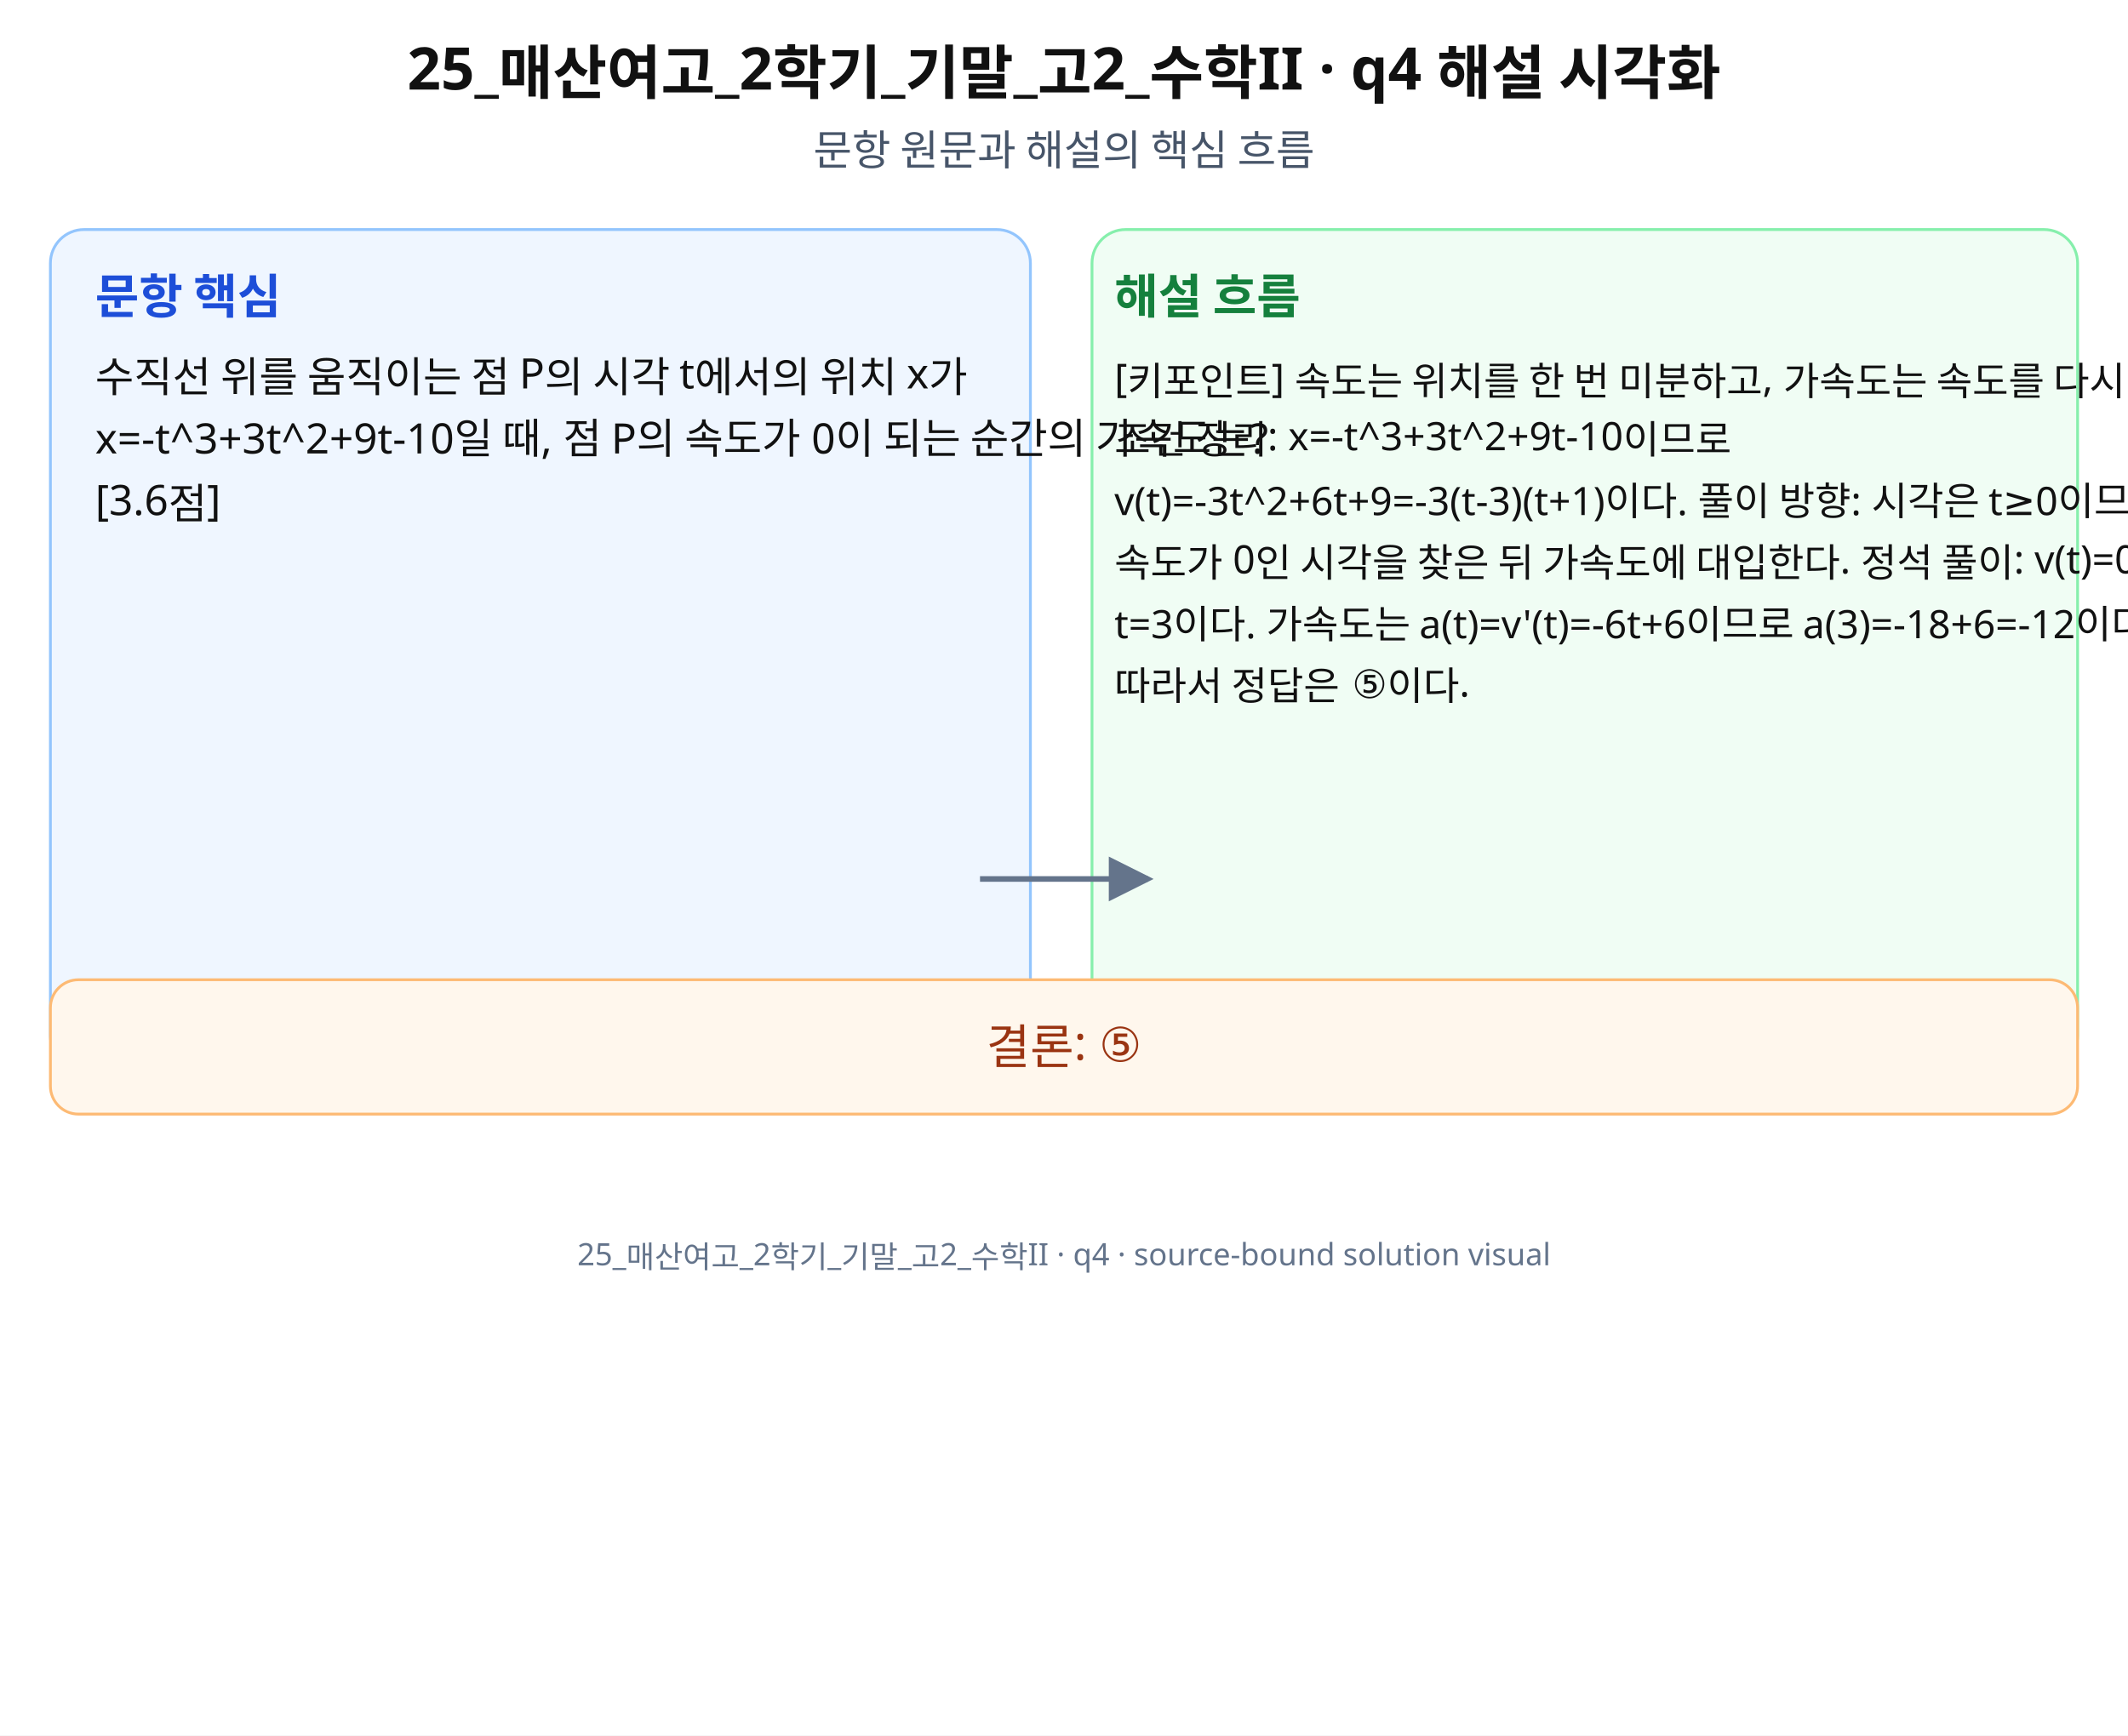
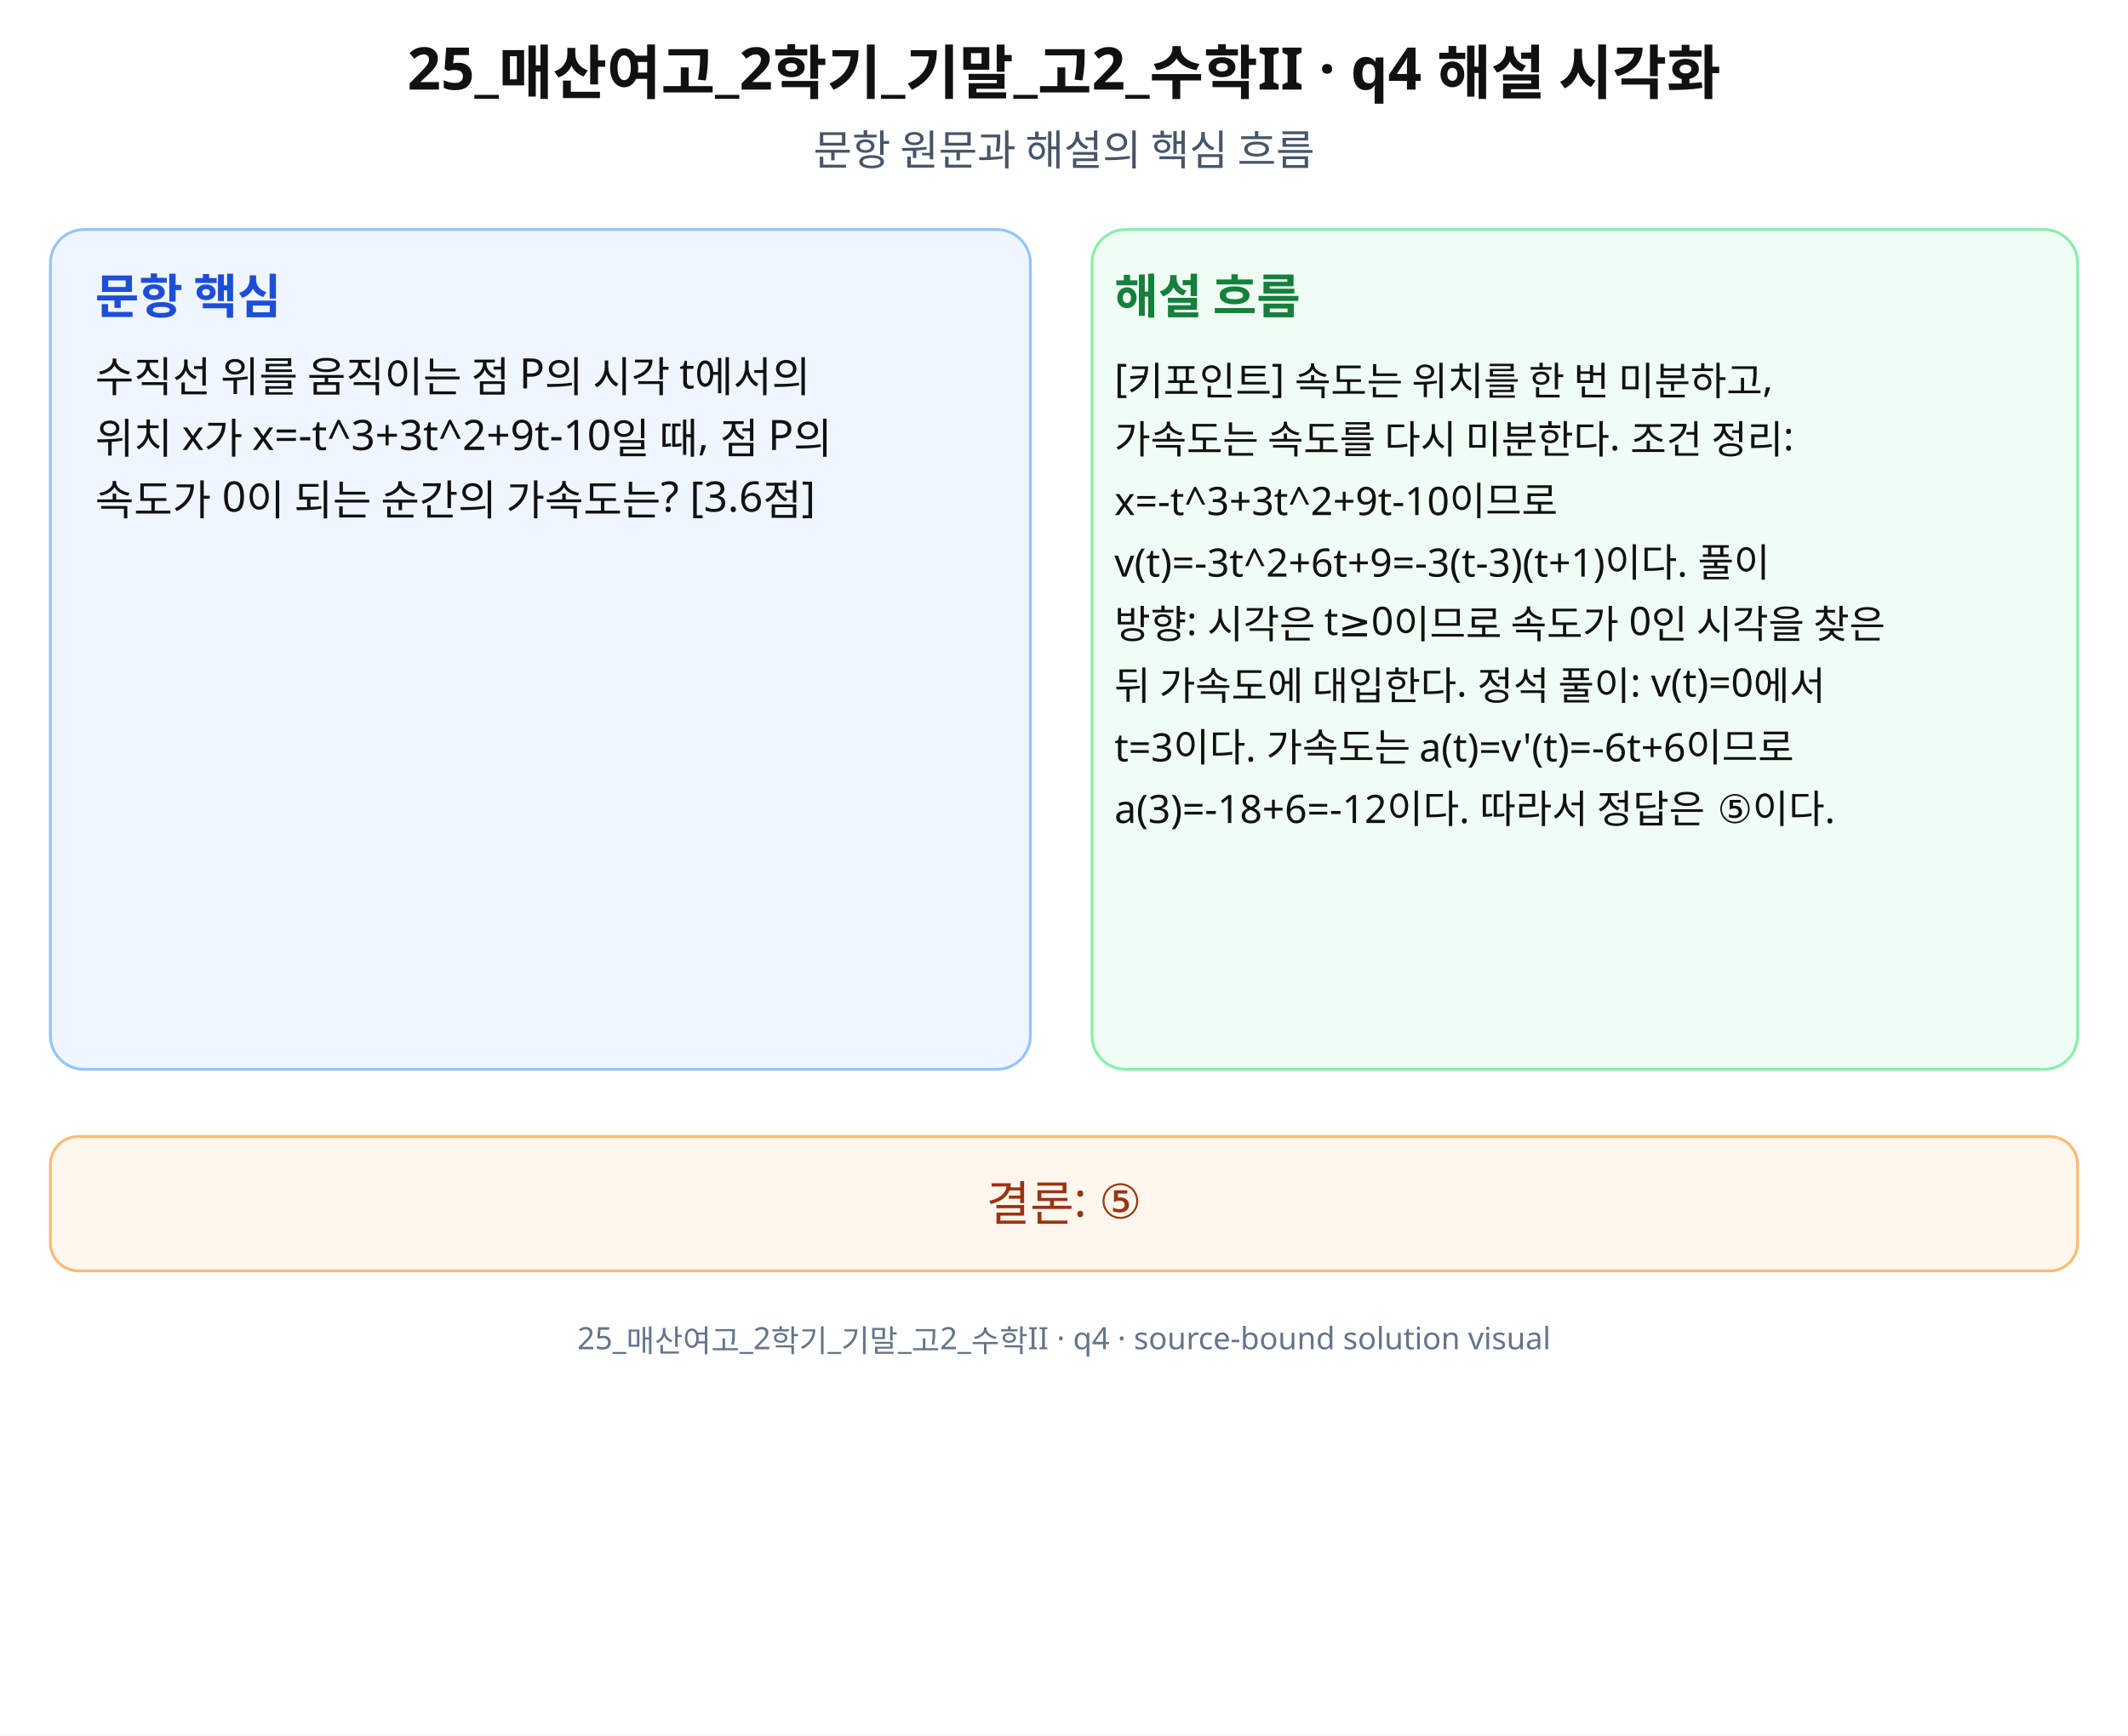
<svg xmlns="http://www.w3.org/2000/svg" width="760" height="620" viewBox="0 0 760 620" role="img" aria-labelledby="title desc" preserveAspectRatio="xMidYMid meet">
  <rect width="760" height="620" fill="#fff" />
  <g font-family="Noto Sans KR, Pretendard, Apple SD Gothic Neo, Malgun Gothic, sans-serif" fill="#111">
    <text x="380" y="32" font-size="21" font-weight="700" text-anchor="middle">25_매산여고_2학기_기말_고2_수학II · q4 해설 시각화</text>
    <text x="380" y="59" font-size="15" text-anchor="middle" fill="#475569">문항 원문과 해설의 핵심 흐름</text>
    <rect x="18" y="82" width="350" height="300" rx="12" fill="#eff6ff" stroke="#93c5fd" />
    <rect x="390" y="82" width="352" height="300" rx="12" fill="#f0fdf4" stroke="#86efac" />
    <text x="34" y="112" font-size="17" font-weight="700" fill="#1d4ed8">문항 핵심</text>
    <text x="398" y="112" font-size="17" font-weight="700" fill="#15803d">해설 흐름</text>
-     <text x="34" y="140" font-size="15">수직선 위를 움직이는 점 P의 시각 t에서의 위치 x가</text>
-     <text x="34" y="162" font-size="15">x=-t^3+3t^2+9t-10일 때, 점 P의 속도가 0이 되는 순간의 가속도는?</text>
-     <text x="34" y="184" font-size="15">[3.6점]</text>
-     <text x="398" y="140" font-size="14">[키포인트] 속도는 위치를 한 번 미분하고, 가속도는 속도를 다시 미분한다.</text>
-     <text x="398" y="162" font-size="14">조건 정리: x=-t^3+3t^2+9t-10이므로</text>
-     <text x="398" y="184" font-size="14">v(t)=-3t^2+6t+9=-3(t-3)(t+1)이다. 풀이 방향: 시각은 t≥0이므로</text>
-     <text x="398" y="206" font-size="14">속도가 0인 시각을 찾은 뒤 가속도에 대입한다. 정석 풀이: v(t)=0에서</text>
-     <text x="398" y="228" font-size="14">t=3이다. 가속도는 a(t)=v'(t)=-6t+6이므로 a(3)=-18+6=-12이다.</text>
-     <text x="398" y="250" font-size="14">따라서 정답은 ⑤이다.</text>
-     <path d="M350 314 L410 314" stroke="#64748b" stroke-width="2" marker-end="url(#arrow)" />
-     <rect x="18" y="350" width="724" height="48" rx="10" fill="#fff7ed" stroke="#fdba74" />
-     <text x="380" y="380" font-size="17" text-anchor="middle" fill="#9a3412">결론: ⑤</text>
-     <text x="380" y="452" font-size="11" text-anchor="middle" fill="#64748b">25_매산여고_2학기_기말_고2_수학II · q4 · source-bound solution visual</text>
+     <text x="34" y="140" font-size="15">수직선 위를 움직이는 점 P의 시각 t에서의</text>
+     <text x="34" y="162" font-size="15">위치 x가 x=-t^3+3t^2+9t-10일 때, 점 P의</text>
+     <text x="34" y="184" font-size="15">속도가 0이 되는 순간의 가속도는? [3.6점]</text>
+     <text x="398" y="140" font-size="14">[키포인트] 속도는 위치를 한 번 미분하고,</text>
+     <text x="398" y="162" font-size="14">가속도는 속도를 다시 미분한다. 조건 정리:</text>
+     <text x="398" y="184" font-size="14">x=-t^3+3t^2+9t-10이므로</text>
+     <text x="398" y="206" font-size="14">v(t)=-3t^2+6t+9=-3(t-3)(t+1)이다. 풀이</text>
+     <text x="398" y="228" font-size="14">방향: 시각은 t≥0이므로 속도가 0인 시각을 찾은</text>
+     <text x="398" y="250" font-size="14">뒤 가속도에 대입한다. 정석 풀이: v(t)=0에서</text>
+     <text x="398" y="272" font-size="14">t=3이다. 가속도는 a(t)=v'(t)=-6t+6이므로</text>
+     <text x="398" y="294" font-size="14">a(3)=-18+6=-12이다. 따라서 정답은 ⑤이다.</text>
+     <rect x="18" y="406" width="724" height="48" rx="10" fill="#fff7ed" stroke="#fdba74" />
+     <text x="380" y="436" font-size="17" text-anchor="middle" fill="#9a3412">결론: ⑤</text>
+     <text x="380" y="482" font-size="11" text-anchor="middle" fill="#64748b">25_매산여고_2학기_기말_고2_수학II · q4 · source-bound solution visual</text>
  </g>
-   <defs>
-     <marker id="arrow" markerWidth="8" markerHeight="8" refX="7" refY="4" orient="auto">
-       <path d="M0,0 L8,4 L0,8 z" fill="#64748b" />
-     </marker>
-   </defs>
</svg>
